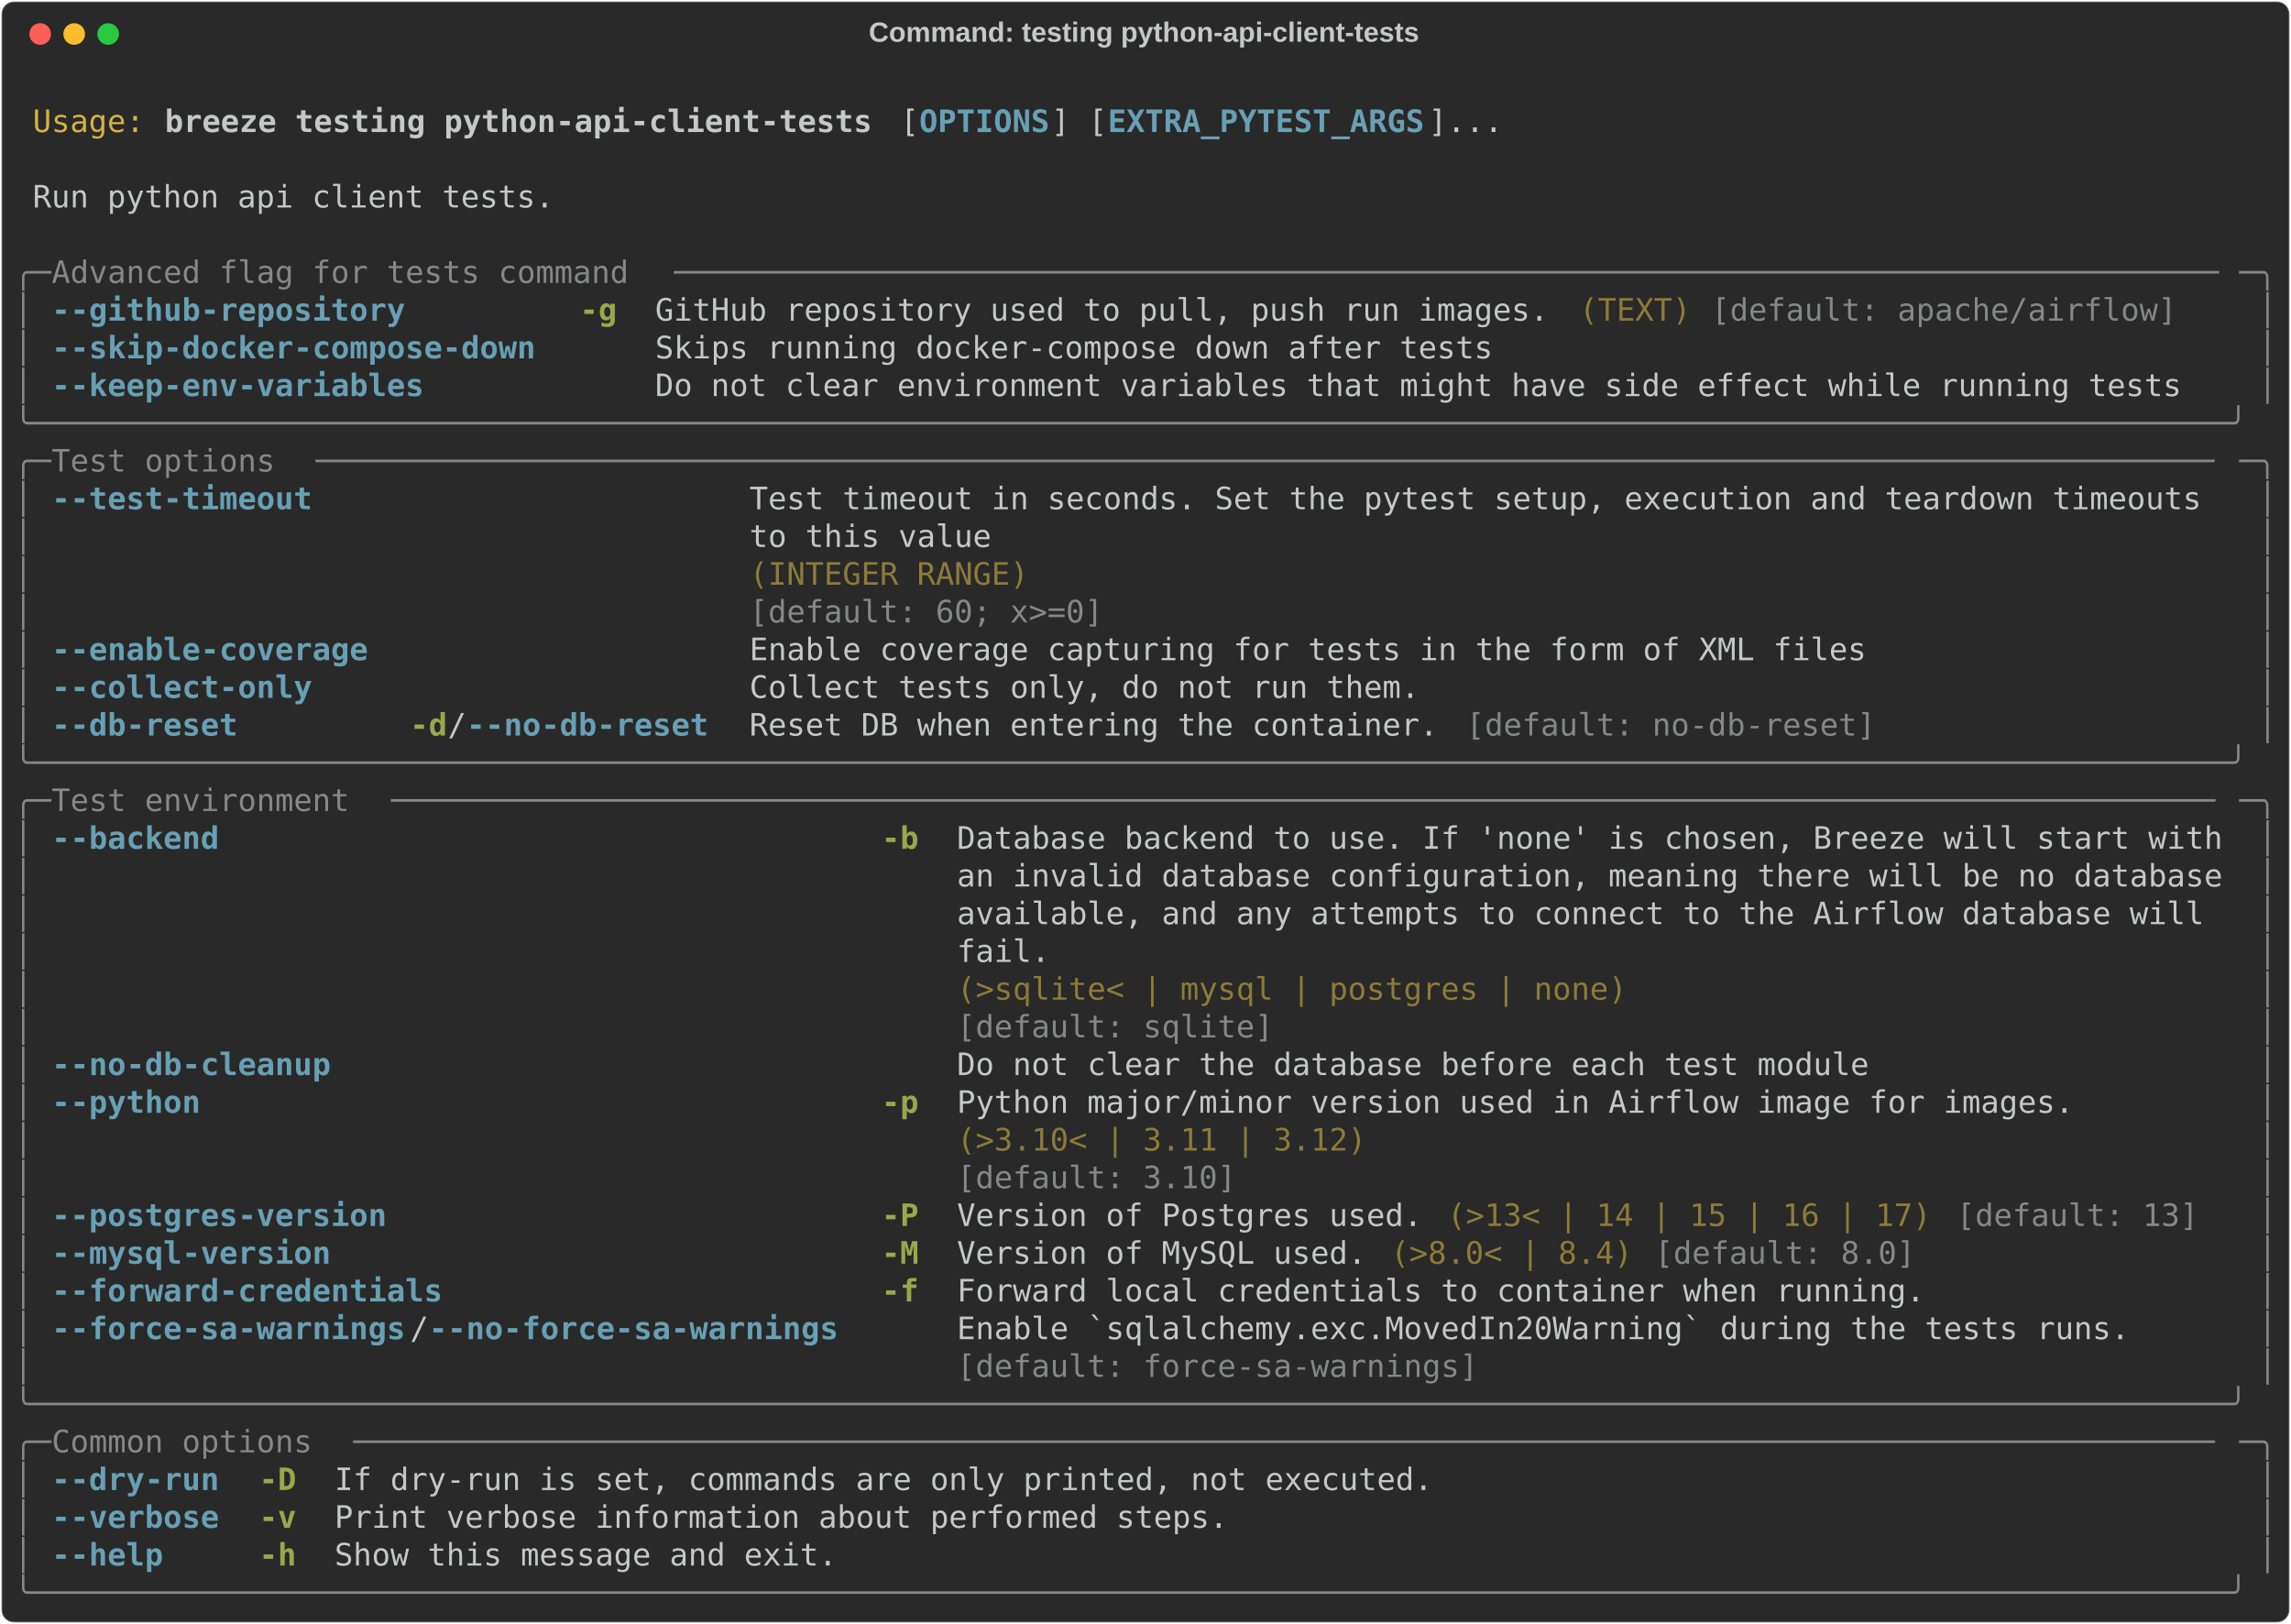
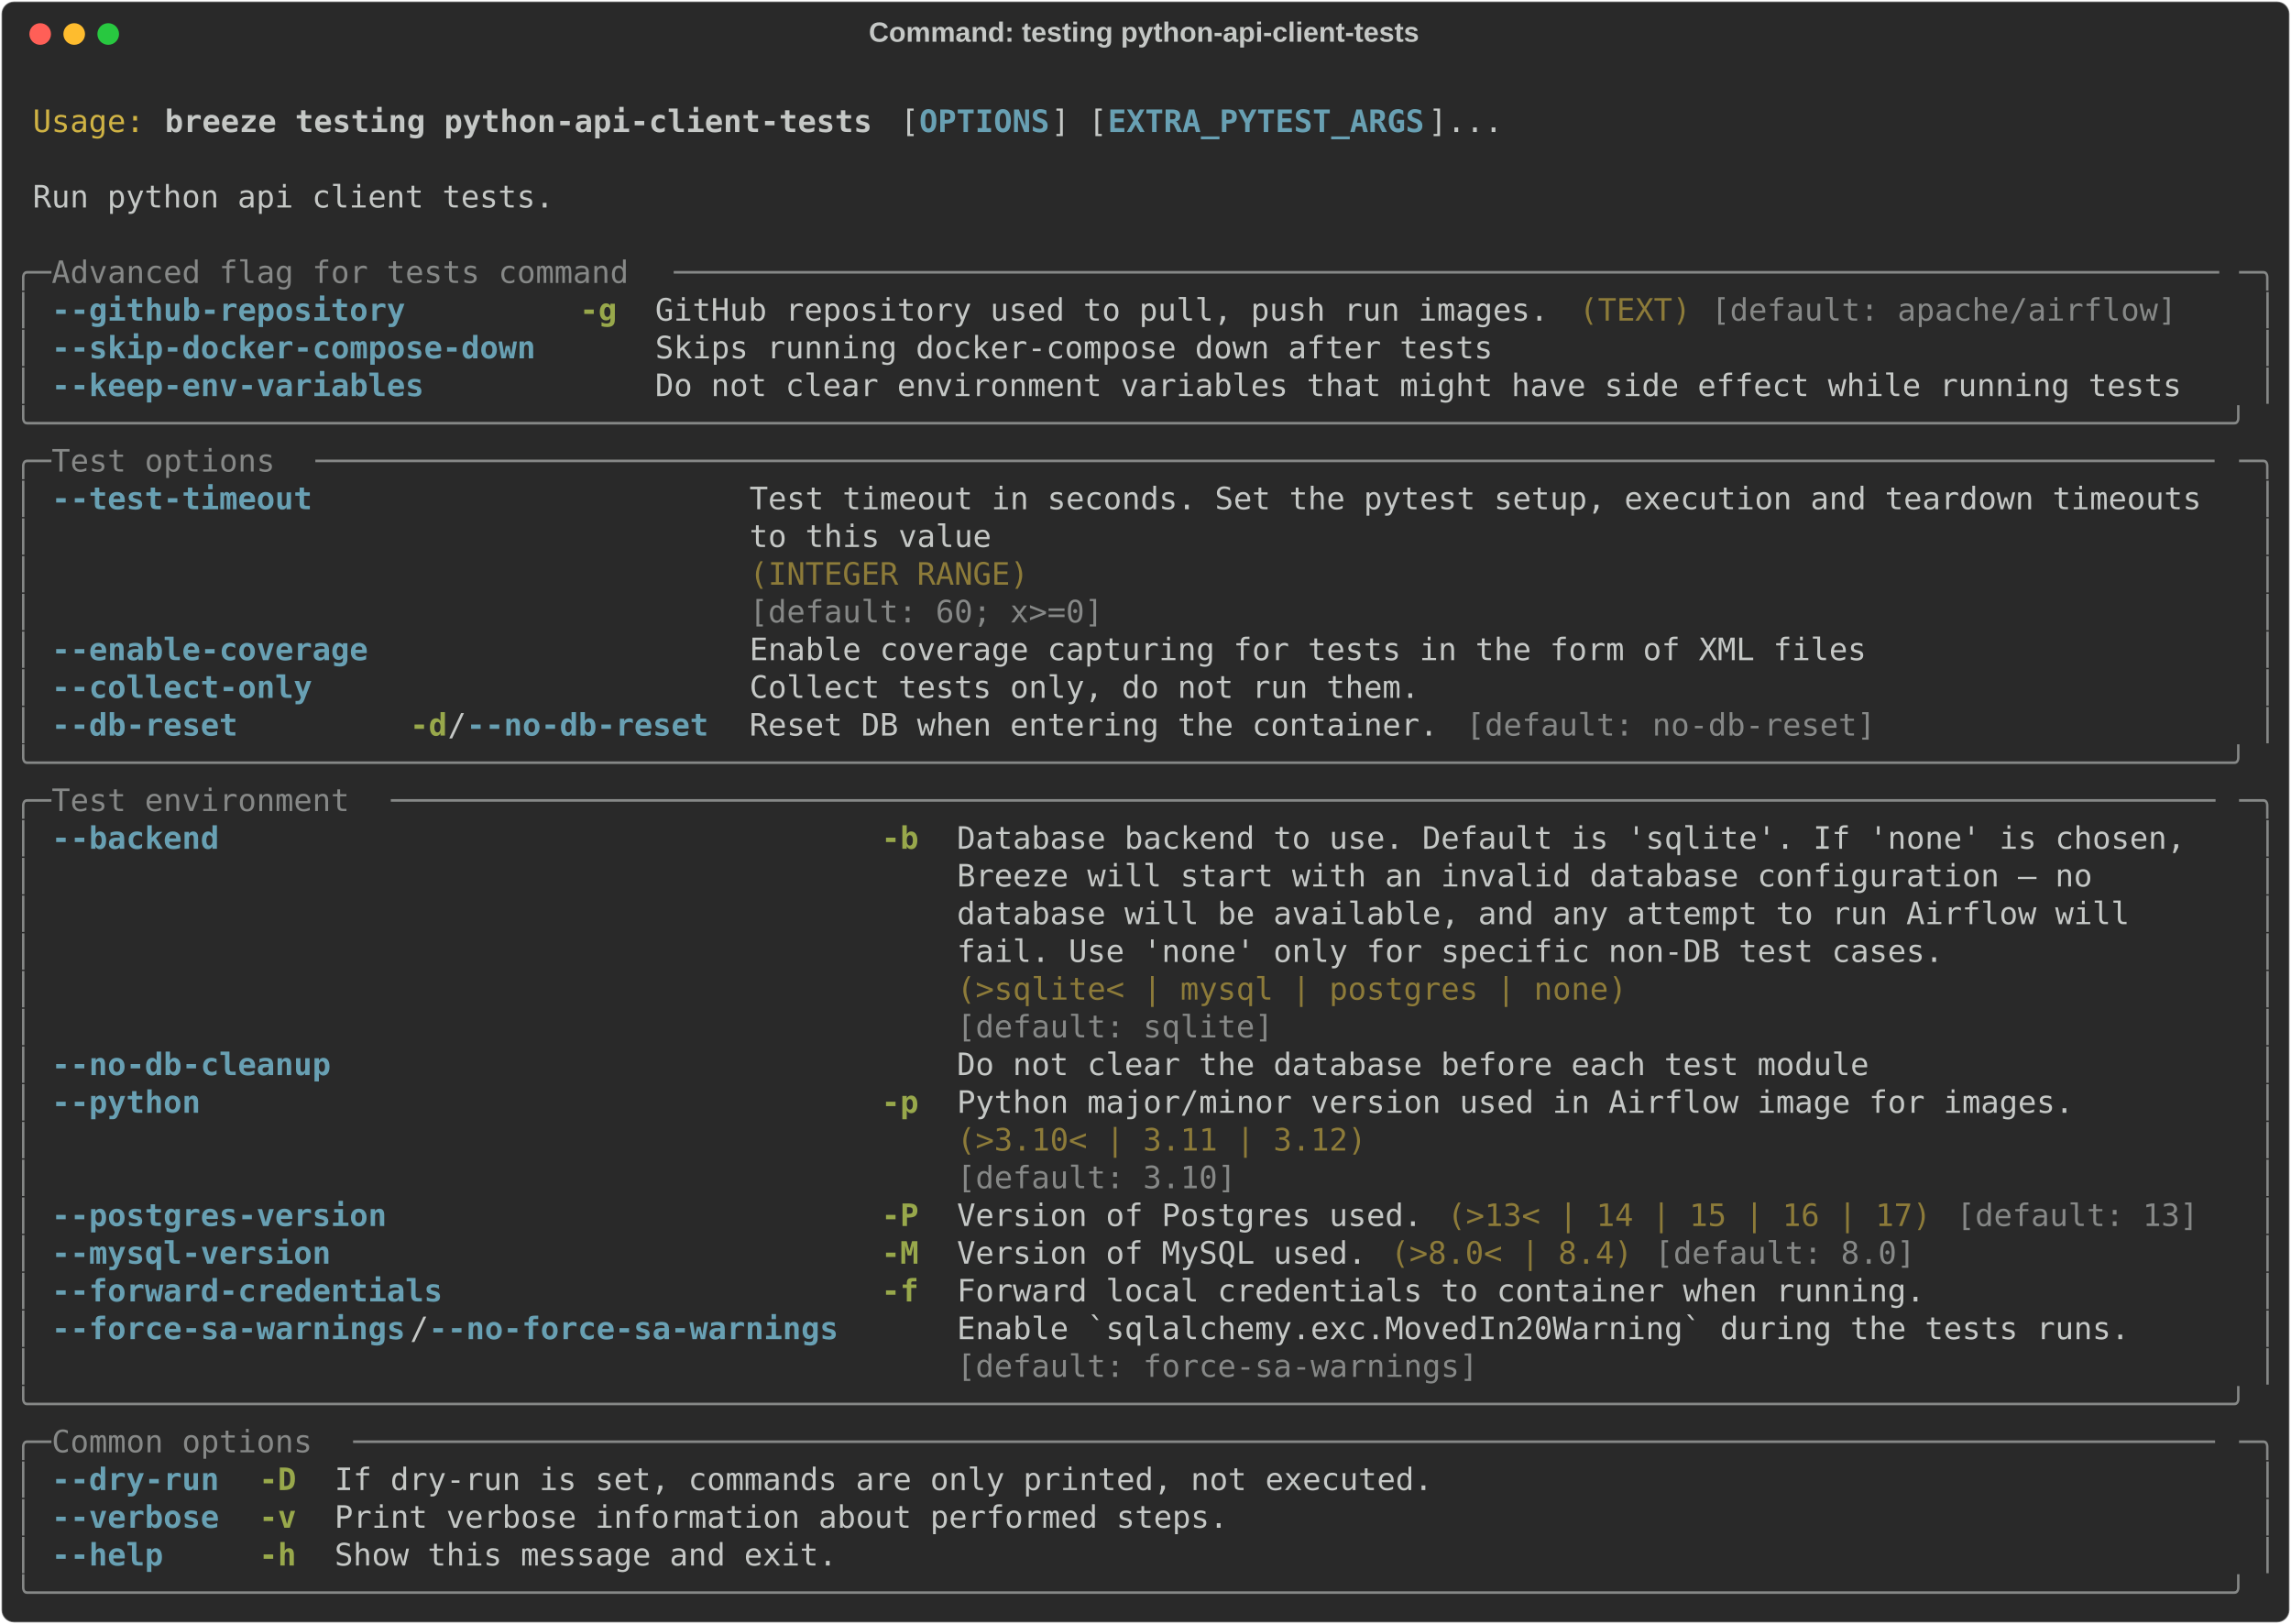
<svg xmlns="http://www.w3.org/2000/svg" class="rich-terminal" viewBox="0 0 1482 1050.4">
  <style>

    @font-face {
        font-family: "Fira Code";
        src: local("FiraCode-Regular"),
                url("https://cdnjs.cloudflare.com/ajax/libs/firacode/6.2.0/woff2/FiraCode-Regular.woff2") format("woff2"),
                url("https://cdnjs.cloudflare.com/ajax/libs/firacode/6.2.0/woff/FiraCode-Regular.woff") format("woff");
        font-style: normal;
        font-weight: 400;
    }
    @font-face {
        font-family: "Fira Code";
        src: local("FiraCode-Bold"),
                url("https://cdnjs.cloudflare.com/ajax/libs/firacode/6.2.0/woff2/FiraCode-Bold.woff2") format("woff2"),
                url("https://cdnjs.cloudflare.com/ajax/libs/firacode/6.2.0/woff/FiraCode-Bold.woff") format("woff");
        font-style: bold;
        font-weight: 700;
    }

    .breeze-testing-python-api-client-tests-matrix {
        font-family: Fira Code, monospace;
        font-size: 20px;
        line-height: 24.4px;
        font-variant-east-asian: full-width;
    }

    .breeze-testing-python-api-client-tests-title {
        font-size: 18px;
        font-weight: bold;
        font-family: arial;
    }

    .breeze-testing-python-api-client-tests-r1 { fill: #c5c8c6 }
.breeze-testing-python-api-client-tests-r2 { fill: #d0b344 }
.breeze-testing-python-api-client-tests-r3 { fill: #c5c8c6;font-weight: bold }
.breeze-testing-python-api-client-tests-r4 { fill: #68a0b3;font-weight: bold }
.breeze-testing-python-api-client-tests-r5 { fill: #868887 }
.breeze-testing-python-api-client-tests-r6 { fill: #98a84b;font-weight: bold }
.breeze-testing-python-api-client-tests-r7 { fill: #8d7b39 }
    </style>
  <defs>
    <clipPath id="breeze-testing-python-api-client-tests-clip-terminal">
      <rect x="0" y="0" width="1463.0" height="999.4" />
    </clipPath>
    <clipPath id="breeze-testing-python-api-client-tests-line-0">
      <rect x="0" y="1.5" width="1464" height="24.65" />
    </clipPath>
    <clipPath id="breeze-testing-python-api-client-tests-line-1">
      <rect x="0" y="25.9" width="1464" height="24.65" />
    </clipPath>
    <clipPath id="breeze-testing-python-api-client-tests-line-2">
      <rect x="0" y="50.3" width="1464" height="24.65" />
    </clipPath>
    <clipPath id="breeze-testing-python-api-client-tests-line-3">
      <rect x="0" y="74.7" width="1464" height="24.65" />
    </clipPath>
    <clipPath id="breeze-testing-python-api-client-tests-line-4">
      <rect x="0" y="99.1" width="1464" height="24.65" />
    </clipPath>
    <clipPath id="breeze-testing-python-api-client-tests-line-5">
      <rect x="0" y="123.5" width="1464" height="24.65" />
    </clipPath>
    <clipPath id="breeze-testing-python-api-client-tests-line-6">
      <rect x="0" y="147.9" width="1464" height="24.65" />
    </clipPath>
    <clipPath id="breeze-testing-python-api-client-tests-line-7">
      <rect x="0" y="172.3" width="1464" height="24.65" />
    </clipPath>
    <clipPath id="breeze-testing-python-api-client-tests-line-8">
      <rect x="0" y="196.7" width="1464" height="24.65" />
    </clipPath>
    <clipPath id="breeze-testing-python-api-client-tests-line-9">
      <rect x="0" y="221.1" width="1464" height="24.65" />
    </clipPath>
    <clipPath id="breeze-testing-python-api-client-tests-line-10">
      <rect x="0" y="245.5" width="1464" height="24.65" />
    </clipPath>
    <clipPath id="breeze-testing-python-api-client-tests-line-11">
      <rect x="0" y="269.9" width="1464" height="24.65" />
    </clipPath>
    <clipPath id="breeze-testing-python-api-client-tests-line-12">
      <rect x="0" y="294.3" width="1464" height="24.65" />
    </clipPath>
    <clipPath id="breeze-testing-python-api-client-tests-line-13">
      <rect x="0" y="318.7" width="1464" height="24.65" />
    </clipPath>
    <clipPath id="breeze-testing-python-api-client-tests-line-14">
      <rect x="0" y="343.1" width="1464" height="24.65" />
    </clipPath>
    <clipPath id="breeze-testing-python-api-client-tests-line-15">
      <rect x="0" y="367.5" width="1464" height="24.65" />
    </clipPath>
    <clipPath id="breeze-testing-python-api-client-tests-line-16">
      <rect x="0" y="391.9" width="1464" height="24.65" />
    </clipPath>
    <clipPath id="breeze-testing-python-api-client-tests-line-17">
      <rect x="0" y="416.3" width="1464" height="24.65" />
    </clipPath>
    <clipPath id="breeze-testing-python-api-client-tests-line-18">
      <rect x="0" y="440.7" width="1464" height="24.65" />
    </clipPath>
    <clipPath id="breeze-testing-python-api-client-tests-line-19">
      <rect x="0" y="465.1" width="1464" height="24.65" />
    </clipPath>
    <clipPath id="breeze-testing-python-api-client-tests-line-20">
      <rect x="0" y="489.5" width="1464" height="24.65" />
    </clipPath>
    <clipPath id="breeze-testing-python-api-client-tests-line-21">
      <rect x="0" y="513.9" width="1464" height="24.65" />
    </clipPath>
    <clipPath id="breeze-testing-python-api-client-tests-line-22">
      <rect x="0" y="538.3" width="1464" height="24.65" />
    </clipPath>
    <clipPath id="breeze-testing-python-api-client-tests-line-23">
      <rect x="0" y="562.7" width="1464" height="24.65" />
    </clipPath>
    <clipPath id="breeze-testing-python-api-client-tests-line-24">
      <rect x="0" y="587.1" width="1464" height="24.65" />
    </clipPath>
    <clipPath id="breeze-testing-python-api-client-tests-line-25">
      <rect x="0" y="611.5" width="1464" height="24.65" />
    </clipPath>
    <clipPath id="breeze-testing-python-api-client-tests-line-26">
      <rect x="0" y="635.9" width="1464" height="24.65" />
    </clipPath>
    <clipPath id="breeze-testing-python-api-client-tests-line-27">
      <rect x="0" y="660.3" width="1464" height="24.65" />
    </clipPath>
    <clipPath id="breeze-testing-python-api-client-tests-line-28">
      <rect x="0" y="684.7" width="1464" height="24.65" />
    </clipPath>
    <clipPath id="breeze-testing-python-api-client-tests-line-29">
      <rect x="0" y="709.1" width="1464" height="24.65" />
    </clipPath>
    <clipPath id="breeze-testing-python-api-client-tests-line-30">
      <rect x="0" y="733.5" width="1464" height="24.65" />
    </clipPath>
    <clipPath id="breeze-testing-python-api-client-tests-line-31">
      <rect x="0" y="757.9" width="1464" height="24.65" />
    </clipPath>
    <clipPath id="breeze-testing-python-api-client-tests-line-32">
      <rect x="0" y="782.3" width="1464" height="24.65" />
    </clipPath>
    <clipPath id="breeze-testing-python-api-client-tests-line-33">
      <rect x="0" y="806.7" width="1464" height="24.65" />
    </clipPath>
    <clipPath id="breeze-testing-python-api-client-tests-line-34">
      <rect x="0" y="831.1" width="1464" height="24.65" />
    </clipPath>
    <clipPath id="breeze-testing-python-api-client-tests-line-35">
      <rect x="0" y="855.5" width="1464" height="24.65" />
    </clipPath>
    <clipPath id="breeze-testing-python-api-client-tests-line-36">
      <rect x="0" y="879.9" width="1464" height="24.65" />
    </clipPath>
    <clipPath id="breeze-testing-python-api-client-tests-line-37">
      <rect x="0" y="904.3" width="1464" height="24.65" />
    </clipPath>
    <clipPath id="breeze-testing-python-api-client-tests-line-38">
      <rect x="0" y="928.7" width="1464" height="24.65" />
    </clipPath>
    <clipPath id="breeze-testing-python-api-client-tests-line-39">
      <rect x="0" y="953.1" width="1464" height="24.65" />
    </clipPath>
  </defs>
  <rect fill="#292929" stroke="rgba(255,255,255,0.35)" stroke-width="1" x="1" y="1" width="1480" height="1048.4" rx="8" />
  <text class="breeze-testing-python-api-client-tests-title" fill="#c5c8c6" text-anchor="middle" x="740" y="27">Command: testing python-api-client-tests</text>
  <g transform="translate(26,22)">
    <circle cx="0" cy="0" r="7" fill="#ff5f57" />
    <circle cx="22" cy="0" r="7" fill="#febc2e" />
    <circle cx="44" cy="0" r="7" fill="#28c840" />
  </g>
  <g transform="translate(9, 41)" clip-path="url(#breeze-testing-python-api-client-tests-clip-terminal)">
    <g class="breeze-testing-python-api-client-tests-matrix">
      <text class="breeze-testing-python-api-client-tests-r1" x="1464" y="20" textLength="12.2" clip-path="url(#breeze-testing-python-api-client-tests-line-0)">
</text>
      <text class="breeze-testing-python-api-client-tests-r2" x="12.2" y="44.4" textLength="73.2" clip-path="url(#breeze-testing-python-api-client-tests-line-1)">Usage:</text>
      <text class="breeze-testing-python-api-client-tests-r3" x="97.6" y="44.4" textLength="463.6" clip-path="url(#breeze-testing-python-api-client-tests-line-1)">breeze testing python-api-client-tests</text>
      <text class="breeze-testing-python-api-client-tests-r1" x="573.4" y="44.4" textLength="12.2" clip-path="url(#breeze-testing-python-api-client-tests-line-1)">[</text>
      <text class="breeze-testing-python-api-client-tests-r4" x="585.6" y="44.4" textLength="85.4" clip-path="url(#breeze-testing-python-api-client-tests-line-1)">OPTIONS</text>
      <text class="breeze-testing-python-api-client-tests-r1" x="671" y="44.4" textLength="36.6" clip-path="url(#breeze-testing-python-api-client-tests-line-1)">] [</text>
      <text class="breeze-testing-python-api-client-tests-r4" x="707.6" y="44.4" textLength="207.4" clip-path="url(#breeze-testing-python-api-client-tests-line-1)">EXTRA_PYTEST_ARGS</text>
      <text class="breeze-testing-python-api-client-tests-r1" x="915" y="44.4" textLength="48.8" clip-path="url(#breeze-testing-python-api-client-tests-line-1)">]...</text>
      <text class="breeze-testing-python-api-client-tests-r1" x="1464" y="44.4" textLength="12.2" clip-path="url(#breeze-testing-python-api-client-tests-line-1)">
</text>
      <text class="breeze-testing-python-api-client-tests-r1" x="1464" y="68.8" textLength="12.2" clip-path="url(#breeze-testing-python-api-client-tests-line-2)">
</text>
      <text class="breeze-testing-python-api-client-tests-r1" x="12.2" y="93.2" textLength="341.6" clip-path="url(#breeze-testing-python-api-client-tests-line-3)">Run python api client tests.</text>
      <text class="breeze-testing-python-api-client-tests-r1" x="1464" y="93.2" textLength="12.2" clip-path="url(#breeze-testing-python-api-client-tests-line-3)">
</text>
      <text class="breeze-testing-python-api-client-tests-r1" x="1464" y="117.6" textLength="12.2" clip-path="url(#breeze-testing-python-api-client-tests-line-4)">
</text>
      <text class="breeze-testing-python-api-client-tests-r5" x="0" y="142" textLength="24.4" clip-path="url(#breeze-testing-python-api-client-tests-line-5)">╭─</text>
      <text class="breeze-testing-python-api-client-tests-r5" x="24.4" y="142" textLength="402.6" clip-path="url(#breeze-testing-python-api-client-tests-line-5)"> Advanced flag for tests command </text>
      <text class="breeze-testing-python-api-client-tests-r5" x="427" y="142" textLength="1012.6" clip-path="url(#breeze-testing-python-api-client-tests-line-5)">───────────────────────────────────────────────────────────────────────────────────</text>
      <text class="breeze-testing-python-api-client-tests-r5" x="1439.6" y="142" textLength="24.4" clip-path="url(#breeze-testing-python-api-client-tests-line-5)">─╮</text>
      <text class="breeze-testing-python-api-client-tests-r1" x="1464" y="142" textLength="12.2" clip-path="url(#breeze-testing-python-api-client-tests-line-5)">
</text>
      <text class="breeze-testing-python-api-client-tests-r5" x="0" y="166.4" textLength="12.2" clip-path="url(#breeze-testing-python-api-client-tests-line-6)">│</text>
      <text class="breeze-testing-python-api-client-tests-r4" x="24.4" y="166.4" textLength="231.8" clip-path="url(#breeze-testing-python-api-client-tests-line-6)">--github-repository</text>
      <text class="breeze-testing-python-api-client-tests-r6" x="366" y="166.4" textLength="24.4" clip-path="url(#breeze-testing-python-api-client-tests-line-6)">-g</text>
      <text class="breeze-testing-python-api-client-tests-r1" x="414.8" y="166.4" textLength="585.6" clip-path="url(#breeze-testing-python-api-client-tests-line-6)">GitHub repository used to pull, push run images.</text>
      <text class="breeze-testing-python-api-client-tests-r7" x="1012.6" y="166.4" textLength="73.2" clip-path="url(#breeze-testing-python-api-client-tests-line-6)">(TEXT)</text>
      <text class="breeze-testing-python-api-client-tests-r5" x="1098" y="166.4" textLength="305" clip-path="url(#breeze-testing-python-api-client-tests-line-6)">[default: apache/airflow]</text>
      <text class="breeze-testing-python-api-client-tests-r5" x="1451.8" y="166.4" textLength="12.2" clip-path="url(#breeze-testing-python-api-client-tests-line-6)">│</text>
      <text class="breeze-testing-python-api-client-tests-r1" x="1464" y="166.4" textLength="12.2" clip-path="url(#breeze-testing-python-api-client-tests-line-6)">
</text>
      <text class="breeze-testing-python-api-client-tests-r5" x="0" y="190.8" textLength="12.2" clip-path="url(#breeze-testing-python-api-client-tests-line-7)">│</text>
      <text class="breeze-testing-python-api-client-tests-r4" x="24.4" y="190.8" textLength="317.2" clip-path="url(#breeze-testing-python-api-client-tests-line-7)">--skip-docker-compose-down</text>
      <text class="breeze-testing-python-api-client-tests-r1" x="414.8" y="190.8" textLength="549" clip-path="url(#breeze-testing-python-api-client-tests-line-7)">Skips running docker-compose down after tests</text>
      <text class="breeze-testing-python-api-client-tests-r5" x="1451.8" y="190.8" textLength="12.2" clip-path="url(#breeze-testing-python-api-client-tests-line-7)">│</text>
      <text class="breeze-testing-python-api-client-tests-r1" x="1464" y="190.8" textLength="12.2" clip-path="url(#breeze-testing-python-api-client-tests-line-7)">
</text>
      <text class="breeze-testing-python-api-client-tests-r5" x="0" y="215.2" textLength="12.2" clip-path="url(#breeze-testing-python-api-client-tests-line-8)">│</text>
      <text class="breeze-testing-python-api-client-tests-r4" x="24.4" y="215.2" textLength="244" clip-path="url(#breeze-testing-python-api-client-tests-line-8)">--keep-env-variables</text>
      <text class="breeze-testing-python-api-client-tests-r1" x="414.8" y="215.2" textLength="1000.4" clip-path="url(#breeze-testing-python-api-client-tests-line-8)">Do not clear environment variables that might have side effect while running tests</text>
      <text class="breeze-testing-python-api-client-tests-r5" x="1451.8" y="215.2" textLength="12.2" clip-path="url(#breeze-testing-python-api-client-tests-line-8)">│</text>
      <text class="breeze-testing-python-api-client-tests-r1" x="1464" y="215.2" textLength="12.2" clip-path="url(#breeze-testing-python-api-client-tests-line-8)">
</text>
      <text class="breeze-testing-python-api-client-tests-r5" x="0" y="239.6" textLength="1464" clip-path="url(#breeze-testing-python-api-client-tests-line-9)">╰──────────────────────────────────────────────────────────────────────────────────────────────────────────────────────╯</text>
      <text class="breeze-testing-python-api-client-tests-r1" x="1464" y="239.6" textLength="12.2" clip-path="url(#breeze-testing-python-api-client-tests-line-9)">
</text>
      <text class="breeze-testing-python-api-client-tests-r5" x="0" y="264" textLength="24.4" clip-path="url(#breeze-testing-python-api-client-tests-line-10)">╭─</text>
      <text class="breeze-testing-python-api-client-tests-r5" x="24.4" y="264" textLength="170.8" clip-path="url(#breeze-testing-python-api-client-tests-line-10)"> Test options </text>
      <text class="breeze-testing-python-api-client-tests-r5" x="195.2" y="264" textLength="1244.4" clip-path="url(#breeze-testing-python-api-client-tests-line-10)">──────────────────────────────────────────────────────────────────────────────────────────────────────</text>
      <text class="breeze-testing-python-api-client-tests-r5" x="1439.6" y="264" textLength="24.4" clip-path="url(#breeze-testing-python-api-client-tests-line-10)">─╮</text>
      <text class="breeze-testing-python-api-client-tests-r1" x="1464" y="264" textLength="12.2" clip-path="url(#breeze-testing-python-api-client-tests-line-10)">
</text>
      <text class="breeze-testing-python-api-client-tests-r5" x="0" y="288.4" textLength="12.2" clip-path="url(#breeze-testing-python-api-client-tests-line-11)">│</text>
      <text class="breeze-testing-python-api-client-tests-r4" x="24.4" y="288.4" textLength="170.8" clip-path="url(#breeze-testing-python-api-client-tests-line-11)">--test-timeout</text>
      <text class="breeze-testing-python-api-client-tests-r1" x="475.8" y="288.4" textLength="963.8" clip-path="url(#breeze-testing-python-api-client-tests-line-11)">Test timeout in seconds. Set the pytest setup, execution and teardown timeouts </text>
      <text class="breeze-testing-python-api-client-tests-r5" x="1451.8" y="288.4" textLength="12.2" clip-path="url(#breeze-testing-python-api-client-tests-line-11)">│</text>
      <text class="breeze-testing-python-api-client-tests-r1" x="1464" y="288.4" textLength="12.2" clip-path="url(#breeze-testing-python-api-client-tests-line-11)">
</text>
      <text class="breeze-testing-python-api-client-tests-r5" x="0" y="312.8" textLength="12.2" clip-path="url(#breeze-testing-python-api-client-tests-line-12)">│</text>
      <text class="breeze-testing-python-api-client-tests-r1" x="475.8" y="312.8" textLength="963.8" clip-path="url(#breeze-testing-python-api-client-tests-line-12)">to this value                                                                  </text>
      <text class="breeze-testing-python-api-client-tests-r5" x="1451.8" y="312.8" textLength="12.2" clip-path="url(#breeze-testing-python-api-client-tests-line-12)">│</text>
      <text class="breeze-testing-python-api-client-tests-r1" x="1464" y="312.8" textLength="12.2" clip-path="url(#breeze-testing-python-api-client-tests-line-12)">
</text>
      <text class="breeze-testing-python-api-client-tests-r5" x="0" y="337.2" textLength="12.2" clip-path="url(#breeze-testing-python-api-client-tests-line-13)">│</text>
      <text class="breeze-testing-python-api-client-tests-r7" x="475.8" y="337.2" textLength="963.8" clip-path="url(#breeze-testing-python-api-client-tests-line-13)">(INTEGER RANGE)                                                                </text>
      <text class="breeze-testing-python-api-client-tests-r5" x="1451.8" y="337.2" textLength="12.2" clip-path="url(#breeze-testing-python-api-client-tests-line-13)">│</text>
      <text class="breeze-testing-python-api-client-tests-r1" x="1464" y="337.2" textLength="12.2" clip-path="url(#breeze-testing-python-api-client-tests-line-13)">
</text>
      <text class="breeze-testing-python-api-client-tests-r5" x="0" y="361.6" textLength="12.2" clip-path="url(#breeze-testing-python-api-client-tests-line-14)">│</text>
      <text class="breeze-testing-python-api-client-tests-r5" x="475.8" y="361.6" textLength="963.8" clip-path="url(#breeze-testing-python-api-client-tests-line-14)">[default: 60; x&gt;=0]                                                            </text>
      <text class="breeze-testing-python-api-client-tests-r5" x="1451.8" y="361.6" textLength="12.2" clip-path="url(#breeze-testing-python-api-client-tests-line-14)">│</text>
      <text class="breeze-testing-python-api-client-tests-r1" x="1464" y="361.6" textLength="12.2" clip-path="url(#breeze-testing-python-api-client-tests-line-14)">
</text>
      <text class="breeze-testing-python-api-client-tests-r5" x="0" y="386" textLength="12.2" clip-path="url(#breeze-testing-python-api-client-tests-line-15)">│</text>
      <text class="breeze-testing-python-api-client-tests-r4" x="24.4" y="386" textLength="207.4" clip-path="url(#breeze-testing-python-api-client-tests-line-15)">--enable-coverage</text>
      <text class="breeze-testing-python-api-client-tests-r1" x="475.8" y="386" textLength="732" clip-path="url(#breeze-testing-python-api-client-tests-line-15)">Enable coverage capturing for tests in the form of XML files</text>
      <text class="breeze-testing-python-api-client-tests-r5" x="1451.8" y="386" textLength="12.2" clip-path="url(#breeze-testing-python-api-client-tests-line-15)">│</text>
      <text class="breeze-testing-python-api-client-tests-r1" x="1464" y="386" textLength="12.2" clip-path="url(#breeze-testing-python-api-client-tests-line-15)">
</text>
      <text class="breeze-testing-python-api-client-tests-r5" x="0" y="410.4" textLength="12.2" clip-path="url(#breeze-testing-python-api-client-tests-line-16)">│</text>
      <text class="breeze-testing-python-api-client-tests-r4" x="24.4" y="410.4" textLength="170.8" clip-path="url(#breeze-testing-python-api-client-tests-line-16)">--collect-only</text>
      <text class="breeze-testing-python-api-client-tests-r1" x="475.8" y="410.4" textLength="439.2" clip-path="url(#breeze-testing-python-api-client-tests-line-16)">Collect tests only, do not run them.</text>
      <text class="breeze-testing-python-api-client-tests-r5" x="1451.8" y="410.4" textLength="12.2" clip-path="url(#breeze-testing-python-api-client-tests-line-16)">│</text>
      <text class="breeze-testing-python-api-client-tests-r1" x="1464" y="410.4" textLength="12.2" clip-path="url(#breeze-testing-python-api-client-tests-line-16)">
</text>
      <text class="breeze-testing-python-api-client-tests-r5" x="0" y="434.8" textLength="12.2" clip-path="url(#breeze-testing-python-api-client-tests-line-17)">│</text>
      <text class="breeze-testing-python-api-client-tests-r4" x="24.4" y="434.8" textLength="122" clip-path="url(#breeze-testing-python-api-client-tests-line-17)">--db-reset</text>
      <text class="breeze-testing-python-api-client-tests-r6" x="256.2" y="434.8" textLength="24.4" clip-path="url(#breeze-testing-python-api-client-tests-line-17)">-d</text>
      <text class="breeze-testing-python-api-client-tests-r1" x="280.6" y="434.8" textLength="12.2" clip-path="url(#breeze-testing-python-api-client-tests-line-17)">/</text>
      <text class="breeze-testing-python-api-client-tests-r4" x="292.8" y="434.8" textLength="158.6" clip-path="url(#breeze-testing-python-api-client-tests-line-17)">--no-db-reset</text>
      <text class="breeze-testing-python-api-client-tests-r1" x="475.8" y="434.8" textLength="451.4" clip-path="url(#breeze-testing-python-api-client-tests-line-17)">Reset DB when entering the container.</text>
      <text class="breeze-testing-python-api-client-tests-r5" x="939.4" y="434.8" textLength="268.4" clip-path="url(#breeze-testing-python-api-client-tests-line-17)">[default: no-db-reset]</text>
      <text class="breeze-testing-python-api-client-tests-r5" x="1451.8" y="434.8" textLength="12.2" clip-path="url(#breeze-testing-python-api-client-tests-line-17)">│</text>
      <text class="breeze-testing-python-api-client-tests-r1" x="1464" y="434.8" textLength="12.2" clip-path="url(#breeze-testing-python-api-client-tests-line-17)">
</text>
      <text class="breeze-testing-python-api-client-tests-r5" x="0" y="459.2" textLength="1464" clip-path="url(#breeze-testing-python-api-client-tests-line-18)">╰──────────────────────────────────────────────────────────────────────────────────────────────────────────────────────╯</text>
      <text class="breeze-testing-python-api-client-tests-r1" x="1464" y="459.2" textLength="12.2" clip-path="url(#breeze-testing-python-api-client-tests-line-18)">
</text>
      <text class="breeze-testing-python-api-client-tests-r5" x="0" y="483.6" textLength="24.4" clip-path="url(#breeze-testing-python-api-client-tests-line-19)">╭─</text>
      <text class="breeze-testing-python-api-client-tests-r5" x="24.4" y="483.6" textLength="219.6" clip-path="url(#breeze-testing-python-api-client-tests-line-19)"> Test environment </text>
      <text class="breeze-testing-python-api-client-tests-r5" x="244" y="483.6" textLength="1195.6" clip-path="url(#breeze-testing-python-api-client-tests-line-19)">──────────────────────────────────────────────────────────────────────────────────────────────────</text>
      <text class="breeze-testing-python-api-client-tests-r5" x="1439.6" y="483.6" textLength="24.4" clip-path="url(#breeze-testing-python-api-client-tests-line-19)">─╮</text>
      <text class="breeze-testing-python-api-client-tests-r1" x="1464" y="483.6" textLength="12.2" clip-path="url(#breeze-testing-python-api-client-tests-line-19)">
</text>
      <text class="breeze-testing-python-api-client-tests-r5" x="0" y="508" textLength="12.2" clip-path="url(#breeze-testing-python-api-client-tests-line-20)">│</text>
      <text class="breeze-testing-python-api-client-tests-r4" x="24.4" y="508" textLength="109.8" clip-path="url(#breeze-testing-python-api-client-tests-line-20)">--backend</text>
      <text class="breeze-testing-python-api-client-tests-r6" x="561.2" y="508" textLength="24.4" clip-path="url(#breeze-testing-python-api-client-tests-line-20)">-b</text>
-       <text class="breeze-testing-python-api-client-tests-r1" x="610" y="508" textLength="829.6" clip-path="url(#breeze-testing-python-api-client-tests-line-20)">Database backend to use. If 'none' is chosen, Breeze will start with</text>
+       <text class="breeze-testing-python-api-client-tests-r1" x="610" y="508" textLength="829.6" clip-path="url(#breeze-testing-python-api-client-tests-line-20)">Database backend to use. Default is 'sqlite'. If 'none' is chosen,  </text>
      <text class="breeze-testing-python-api-client-tests-r5" x="1451.8" y="508" textLength="12.2" clip-path="url(#breeze-testing-python-api-client-tests-line-20)">│</text>
      <text class="breeze-testing-python-api-client-tests-r1" x="1464" y="508" textLength="12.2" clip-path="url(#breeze-testing-python-api-client-tests-line-20)">
</text>
      <text class="breeze-testing-python-api-client-tests-r5" x="0" y="532.4" textLength="12.2" clip-path="url(#breeze-testing-python-api-client-tests-line-21)">│</text>
-       <text class="breeze-testing-python-api-client-tests-r1" x="610" y="532.4" textLength="829.6" clip-path="url(#breeze-testing-python-api-client-tests-line-21)">an invalid database configuration, meaning there will be no database</text>
+       <text class="breeze-testing-python-api-client-tests-r1" x="610" y="532.4" textLength="829.6" clip-path="url(#breeze-testing-python-api-client-tests-line-21)">Breeze will start with an invalid database configuration — no       </text>
      <text class="breeze-testing-python-api-client-tests-r5" x="1451.8" y="532.4" textLength="12.2" clip-path="url(#breeze-testing-python-api-client-tests-line-21)">│</text>
      <text class="breeze-testing-python-api-client-tests-r1" x="1464" y="532.4" textLength="12.2" clip-path="url(#breeze-testing-python-api-client-tests-line-21)">
</text>
      <text class="breeze-testing-python-api-client-tests-r5" x="0" y="556.8" textLength="12.2" clip-path="url(#breeze-testing-python-api-client-tests-line-22)">│</text>
-       <text class="breeze-testing-python-api-client-tests-r1" x="610" y="556.8" textLength="829.6" clip-path="url(#breeze-testing-python-api-client-tests-line-22)">available, and any attempts to connect to the Airflow database will </text>
+       <text class="breeze-testing-python-api-client-tests-r1" x="610" y="556.8" textLength="829.6" clip-path="url(#breeze-testing-python-api-client-tests-line-22)">database will be available, and any attempt to run Airflow will     </text>
      <text class="breeze-testing-python-api-client-tests-r5" x="1451.8" y="556.8" textLength="12.2" clip-path="url(#breeze-testing-python-api-client-tests-line-22)">│</text>
      <text class="breeze-testing-python-api-client-tests-r1" x="1464" y="556.8" textLength="12.2" clip-path="url(#breeze-testing-python-api-client-tests-line-22)">
</text>
      <text class="breeze-testing-python-api-client-tests-r5" x="0" y="581.2" textLength="12.2" clip-path="url(#breeze-testing-python-api-client-tests-line-23)">│</text>
-       <text class="breeze-testing-python-api-client-tests-r1" x="610" y="581.2" textLength="829.6" clip-path="url(#breeze-testing-python-api-client-tests-line-23)">fail.                                                               </text>
+       <text class="breeze-testing-python-api-client-tests-r1" x="610" y="581.2" textLength="829.6" clip-path="url(#breeze-testing-python-api-client-tests-line-23)">fail. Use 'none' only for specific non-DB test cases.               </text>
      <text class="breeze-testing-python-api-client-tests-r5" x="1451.8" y="581.2" textLength="12.2" clip-path="url(#breeze-testing-python-api-client-tests-line-23)">│</text>
      <text class="breeze-testing-python-api-client-tests-r1" x="1464" y="581.2" textLength="12.2" clip-path="url(#breeze-testing-python-api-client-tests-line-23)">
</text>
      <text class="breeze-testing-python-api-client-tests-r5" x="0" y="605.6" textLength="12.2" clip-path="url(#breeze-testing-python-api-client-tests-line-24)">│</text>
      <text class="breeze-testing-python-api-client-tests-r7" x="610" y="605.6" textLength="829.6" clip-path="url(#breeze-testing-python-api-client-tests-line-24)">(&gt;sqlite&lt; | mysql | postgres | none)                                </text>
      <text class="breeze-testing-python-api-client-tests-r5" x="1451.8" y="605.6" textLength="12.2" clip-path="url(#breeze-testing-python-api-client-tests-line-24)">│</text>
      <text class="breeze-testing-python-api-client-tests-r1" x="1464" y="605.6" textLength="12.2" clip-path="url(#breeze-testing-python-api-client-tests-line-24)">
</text>
      <text class="breeze-testing-python-api-client-tests-r5" x="0" y="630" textLength="12.2" clip-path="url(#breeze-testing-python-api-client-tests-line-25)">│</text>
      <text class="breeze-testing-python-api-client-tests-r5" x="610" y="630" textLength="829.6" clip-path="url(#breeze-testing-python-api-client-tests-line-25)">[default: sqlite]                                                   </text>
      <text class="breeze-testing-python-api-client-tests-r5" x="1451.8" y="630" textLength="12.2" clip-path="url(#breeze-testing-python-api-client-tests-line-25)">│</text>
      <text class="breeze-testing-python-api-client-tests-r1" x="1464" y="630" textLength="12.2" clip-path="url(#breeze-testing-python-api-client-tests-line-25)">
</text>
      <text class="breeze-testing-python-api-client-tests-r5" x="0" y="654.4" textLength="12.2" clip-path="url(#breeze-testing-python-api-client-tests-line-26)">│</text>
      <text class="breeze-testing-python-api-client-tests-r4" x="24.4" y="654.4" textLength="183" clip-path="url(#breeze-testing-python-api-client-tests-line-26)">--no-db-cleanup</text>
      <text class="breeze-testing-python-api-client-tests-r1" x="610" y="654.4" textLength="597.8" clip-path="url(#breeze-testing-python-api-client-tests-line-26)">Do not clear the database before each test module</text>
      <text class="breeze-testing-python-api-client-tests-r5" x="1451.8" y="654.4" textLength="12.2" clip-path="url(#breeze-testing-python-api-client-tests-line-26)">│</text>
      <text class="breeze-testing-python-api-client-tests-r1" x="1464" y="654.4" textLength="12.2" clip-path="url(#breeze-testing-python-api-client-tests-line-26)">
</text>
      <text class="breeze-testing-python-api-client-tests-r5" x="0" y="678.8" textLength="12.2" clip-path="url(#breeze-testing-python-api-client-tests-line-27)">│</text>
      <text class="breeze-testing-python-api-client-tests-r4" x="24.4" y="678.8" textLength="97.6" clip-path="url(#breeze-testing-python-api-client-tests-line-27)">--python</text>
      <text class="breeze-testing-python-api-client-tests-r6" x="561.2" y="678.8" textLength="24.4" clip-path="url(#breeze-testing-python-api-client-tests-line-27)">-p</text>
      <text class="breeze-testing-python-api-client-tests-r1" x="610" y="678.8" textLength="732" clip-path="url(#breeze-testing-python-api-client-tests-line-27)">Python major/minor version used in Airflow image for images.</text>
      <text class="breeze-testing-python-api-client-tests-r5" x="1451.8" y="678.8" textLength="12.2" clip-path="url(#breeze-testing-python-api-client-tests-line-27)">│</text>
      <text class="breeze-testing-python-api-client-tests-r1" x="1464" y="678.8" textLength="12.2" clip-path="url(#breeze-testing-python-api-client-tests-line-27)">
</text>
      <text class="breeze-testing-python-api-client-tests-r5" x="0" y="703.2" textLength="12.2" clip-path="url(#breeze-testing-python-api-client-tests-line-28)">│</text>
      <text class="breeze-testing-python-api-client-tests-r7" x="610" y="703.2" textLength="732" clip-path="url(#breeze-testing-python-api-client-tests-line-28)">(&gt;3.10&lt; | 3.11 | 3.12)                                      </text>
      <text class="breeze-testing-python-api-client-tests-r5" x="1451.8" y="703.2" textLength="12.2" clip-path="url(#breeze-testing-python-api-client-tests-line-28)">│</text>
      <text class="breeze-testing-python-api-client-tests-r1" x="1464" y="703.2" textLength="12.2" clip-path="url(#breeze-testing-python-api-client-tests-line-28)">
</text>
      <text class="breeze-testing-python-api-client-tests-r5" x="0" y="727.6" textLength="12.2" clip-path="url(#breeze-testing-python-api-client-tests-line-29)">│</text>
      <text class="breeze-testing-python-api-client-tests-r5" x="610" y="727.6" textLength="732" clip-path="url(#breeze-testing-python-api-client-tests-line-29)">[default: 3.10]                                             </text>
      <text class="breeze-testing-python-api-client-tests-r5" x="1451.8" y="727.6" textLength="12.2" clip-path="url(#breeze-testing-python-api-client-tests-line-29)">│</text>
      <text class="breeze-testing-python-api-client-tests-r1" x="1464" y="727.6" textLength="12.2" clip-path="url(#breeze-testing-python-api-client-tests-line-29)">
</text>
      <text class="breeze-testing-python-api-client-tests-r5" x="0" y="752" textLength="12.2" clip-path="url(#breeze-testing-python-api-client-tests-line-30)">│</text>
      <text class="breeze-testing-python-api-client-tests-r4" x="24.4" y="752" textLength="219.6" clip-path="url(#breeze-testing-python-api-client-tests-line-30)">--postgres-version</text>
      <text class="breeze-testing-python-api-client-tests-r6" x="561.2" y="752" textLength="24.4" clip-path="url(#breeze-testing-python-api-client-tests-line-30)">-P</text>
      <text class="breeze-testing-python-api-client-tests-r1" x="610" y="752" textLength="305" clip-path="url(#breeze-testing-python-api-client-tests-line-30)">Version of Postgres used.</text>
      <text class="breeze-testing-python-api-client-tests-r7" x="927.2" y="752" textLength="317.2" clip-path="url(#breeze-testing-python-api-client-tests-line-30)">(&gt;13&lt; | 14 | 15 | 16 | 17)</text>
      <text class="breeze-testing-python-api-client-tests-r5" x="1256.6" y="752" textLength="158.6" clip-path="url(#breeze-testing-python-api-client-tests-line-30)">[default: 13]</text>
      <text class="breeze-testing-python-api-client-tests-r5" x="1451.8" y="752" textLength="12.2" clip-path="url(#breeze-testing-python-api-client-tests-line-30)">│</text>
      <text class="breeze-testing-python-api-client-tests-r1" x="1464" y="752" textLength="12.2" clip-path="url(#breeze-testing-python-api-client-tests-line-30)">
</text>
      <text class="breeze-testing-python-api-client-tests-r5" x="0" y="776.4" textLength="12.2" clip-path="url(#breeze-testing-python-api-client-tests-line-31)">│</text>
      <text class="breeze-testing-python-api-client-tests-r4" x="24.4" y="776.4" textLength="183" clip-path="url(#breeze-testing-python-api-client-tests-line-31)">--mysql-version</text>
      <text class="breeze-testing-python-api-client-tests-r6" x="561.2" y="776.4" textLength="24.4" clip-path="url(#breeze-testing-python-api-client-tests-line-31)">-M</text>
      <text class="breeze-testing-python-api-client-tests-r1" x="610" y="776.4" textLength="268.4" clip-path="url(#breeze-testing-python-api-client-tests-line-31)">Version of MySQL used.</text>
      <text class="breeze-testing-python-api-client-tests-r7" x="890.6" y="776.4" textLength="158.6" clip-path="url(#breeze-testing-python-api-client-tests-line-31)">(&gt;8.0&lt; | 8.4)</text>
      <text class="breeze-testing-python-api-client-tests-r5" x="1061.4" y="776.4" textLength="170.8" clip-path="url(#breeze-testing-python-api-client-tests-line-31)">[default: 8.0]</text>
      <text class="breeze-testing-python-api-client-tests-r5" x="1451.8" y="776.4" textLength="12.2" clip-path="url(#breeze-testing-python-api-client-tests-line-31)">│</text>
      <text class="breeze-testing-python-api-client-tests-r1" x="1464" y="776.4" textLength="12.2" clip-path="url(#breeze-testing-python-api-client-tests-line-31)">
</text>
      <text class="breeze-testing-python-api-client-tests-r5" x="0" y="800.8" textLength="12.2" clip-path="url(#breeze-testing-python-api-client-tests-line-32)">│</text>
      <text class="breeze-testing-python-api-client-tests-r4" x="24.4" y="800.8" textLength="256.2" clip-path="url(#breeze-testing-python-api-client-tests-line-32)">--forward-credentials</text>
      <text class="breeze-testing-python-api-client-tests-r6" x="561.2" y="800.8" textLength="24.4" clip-path="url(#breeze-testing-python-api-client-tests-line-32)">-f</text>
      <text class="breeze-testing-python-api-client-tests-r1" x="610" y="800.8" textLength="634.4" clip-path="url(#breeze-testing-python-api-client-tests-line-32)">Forward local credentials to container when running.</text>
      <text class="breeze-testing-python-api-client-tests-r5" x="1451.8" y="800.8" textLength="12.2" clip-path="url(#breeze-testing-python-api-client-tests-line-32)">│</text>
      <text class="breeze-testing-python-api-client-tests-r1" x="1464" y="800.8" textLength="12.2" clip-path="url(#breeze-testing-python-api-client-tests-line-32)">
</text>
      <text class="breeze-testing-python-api-client-tests-r5" x="0" y="825.2" textLength="12.2" clip-path="url(#breeze-testing-python-api-client-tests-line-33)">│</text>
      <text class="breeze-testing-python-api-client-tests-r4" x="24.4" y="825.2" textLength="231.8" clip-path="url(#breeze-testing-python-api-client-tests-line-33)">--force-sa-warnings</text>
      <text class="breeze-testing-python-api-client-tests-r1" x="256.2" y="825.2" textLength="12.2" clip-path="url(#breeze-testing-python-api-client-tests-line-33)">/</text>
      <text class="breeze-testing-python-api-client-tests-r4" x="268.4" y="825.2" textLength="268.4" clip-path="url(#breeze-testing-python-api-client-tests-line-33)">--no-force-sa-warnings</text>
      <text class="breeze-testing-python-api-client-tests-r1" x="610" y="825.2" textLength="768.6" clip-path="url(#breeze-testing-python-api-client-tests-line-33)">Enable `sqlalchemy.exc.MovedIn20Warning` during the tests runs.</text>
      <text class="breeze-testing-python-api-client-tests-r5" x="1451.8" y="825.2" textLength="12.2" clip-path="url(#breeze-testing-python-api-client-tests-line-33)">│</text>
      <text class="breeze-testing-python-api-client-tests-r1" x="1464" y="825.2" textLength="12.2" clip-path="url(#breeze-testing-python-api-client-tests-line-33)">
</text>
      <text class="breeze-testing-python-api-client-tests-r5" x="0" y="849.6" textLength="12.2" clip-path="url(#breeze-testing-python-api-client-tests-line-34)">│</text>
      <text class="breeze-testing-python-api-client-tests-r5" x="610" y="849.6" textLength="768.6" clip-path="url(#breeze-testing-python-api-client-tests-line-34)">[default: force-sa-warnings]                                   </text>
      <text class="breeze-testing-python-api-client-tests-r5" x="1451.8" y="849.6" textLength="12.2" clip-path="url(#breeze-testing-python-api-client-tests-line-34)">│</text>
      <text class="breeze-testing-python-api-client-tests-r1" x="1464" y="849.6" textLength="12.2" clip-path="url(#breeze-testing-python-api-client-tests-line-34)">
</text>
      <text class="breeze-testing-python-api-client-tests-r5" x="0" y="874" textLength="1464" clip-path="url(#breeze-testing-python-api-client-tests-line-35)">╰──────────────────────────────────────────────────────────────────────────────────────────────────────────────────────╯</text>
      <text class="breeze-testing-python-api-client-tests-r1" x="1464" y="874" textLength="12.2" clip-path="url(#breeze-testing-python-api-client-tests-line-35)">
</text>
      <text class="breeze-testing-python-api-client-tests-r5" x="0" y="898.4" textLength="24.4" clip-path="url(#breeze-testing-python-api-client-tests-line-36)">╭─</text>
      <text class="breeze-testing-python-api-client-tests-r5" x="24.4" y="898.4" textLength="195.2" clip-path="url(#breeze-testing-python-api-client-tests-line-36)"> Common options </text>
      <text class="breeze-testing-python-api-client-tests-r5" x="219.6" y="898.4" textLength="1220" clip-path="url(#breeze-testing-python-api-client-tests-line-36)">────────────────────────────────────────────────────────────────────────────────────────────────────</text>
      <text class="breeze-testing-python-api-client-tests-r5" x="1439.6" y="898.4" textLength="24.4" clip-path="url(#breeze-testing-python-api-client-tests-line-36)">─╮</text>
      <text class="breeze-testing-python-api-client-tests-r1" x="1464" y="898.4" textLength="12.2" clip-path="url(#breeze-testing-python-api-client-tests-line-36)">
</text>
      <text class="breeze-testing-python-api-client-tests-r5" x="0" y="922.8" textLength="12.2" clip-path="url(#breeze-testing-python-api-client-tests-line-37)">│</text>
      <text class="breeze-testing-python-api-client-tests-r4" x="24.4" y="922.8" textLength="109.8" clip-path="url(#breeze-testing-python-api-client-tests-line-37)">--dry-run</text>
      <text class="breeze-testing-python-api-client-tests-r6" x="158.6" y="922.8" textLength="24.4" clip-path="url(#breeze-testing-python-api-client-tests-line-37)">-D</text>
      <text class="breeze-testing-python-api-client-tests-r1" x="207.4" y="922.8" textLength="719.8" clip-path="url(#breeze-testing-python-api-client-tests-line-37)">If dry-run is set, commands are only printed, not executed.</text>
      <text class="breeze-testing-python-api-client-tests-r5" x="1451.8" y="922.8" textLength="12.2" clip-path="url(#breeze-testing-python-api-client-tests-line-37)">│</text>
      <text class="breeze-testing-python-api-client-tests-r1" x="1464" y="922.8" textLength="12.2" clip-path="url(#breeze-testing-python-api-client-tests-line-37)">
</text>
      <text class="breeze-testing-python-api-client-tests-r5" x="0" y="947.2" textLength="12.2" clip-path="url(#breeze-testing-python-api-client-tests-line-38)">│</text>
      <text class="breeze-testing-python-api-client-tests-r4" x="24.4" y="947.2" textLength="109.8" clip-path="url(#breeze-testing-python-api-client-tests-line-38)">--verbose</text>
      <text class="breeze-testing-python-api-client-tests-r6" x="158.6" y="947.2" textLength="24.4" clip-path="url(#breeze-testing-python-api-client-tests-line-38)">-v</text>
      <text class="breeze-testing-python-api-client-tests-r1" x="207.4" y="947.2" textLength="585.6" clip-path="url(#breeze-testing-python-api-client-tests-line-38)">Print verbose information about performed steps.</text>
      <text class="breeze-testing-python-api-client-tests-r5" x="1451.8" y="947.2" textLength="12.2" clip-path="url(#breeze-testing-python-api-client-tests-line-38)">│</text>
      <text class="breeze-testing-python-api-client-tests-r1" x="1464" y="947.2" textLength="12.2" clip-path="url(#breeze-testing-python-api-client-tests-line-38)">
</text>
      <text class="breeze-testing-python-api-client-tests-r5" x="0" y="971.6" textLength="12.2" clip-path="url(#breeze-testing-python-api-client-tests-line-39)">│</text>
      <text class="breeze-testing-python-api-client-tests-r4" x="24.4" y="971.6" textLength="73.2" clip-path="url(#breeze-testing-python-api-client-tests-line-39)">--help</text>
      <text class="breeze-testing-python-api-client-tests-r6" x="158.6" y="971.6" textLength="24.4" clip-path="url(#breeze-testing-python-api-client-tests-line-39)">-h</text>
      <text class="breeze-testing-python-api-client-tests-r1" x="207.4" y="971.6" textLength="329.4" clip-path="url(#breeze-testing-python-api-client-tests-line-39)">Show this message and exit.</text>
      <text class="breeze-testing-python-api-client-tests-r5" x="1451.8" y="971.6" textLength="12.2" clip-path="url(#breeze-testing-python-api-client-tests-line-39)">│</text>
      <text class="breeze-testing-python-api-client-tests-r1" x="1464" y="971.6" textLength="12.2" clip-path="url(#breeze-testing-python-api-client-tests-line-39)">
</text>
      <text class="breeze-testing-python-api-client-tests-r5" x="0" y="996" textLength="1464" clip-path="url(#breeze-testing-python-api-client-tests-line-40)">╰──────────────────────────────────────────────────────────────────────────────────────────────────────────────────────╯</text>
      <text class="breeze-testing-python-api-client-tests-r1" x="1464" y="996" textLength="12.2" clip-path="url(#breeze-testing-python-api-client-tests-line-40)">
</text>
    </g>
  </g>
</svg>
